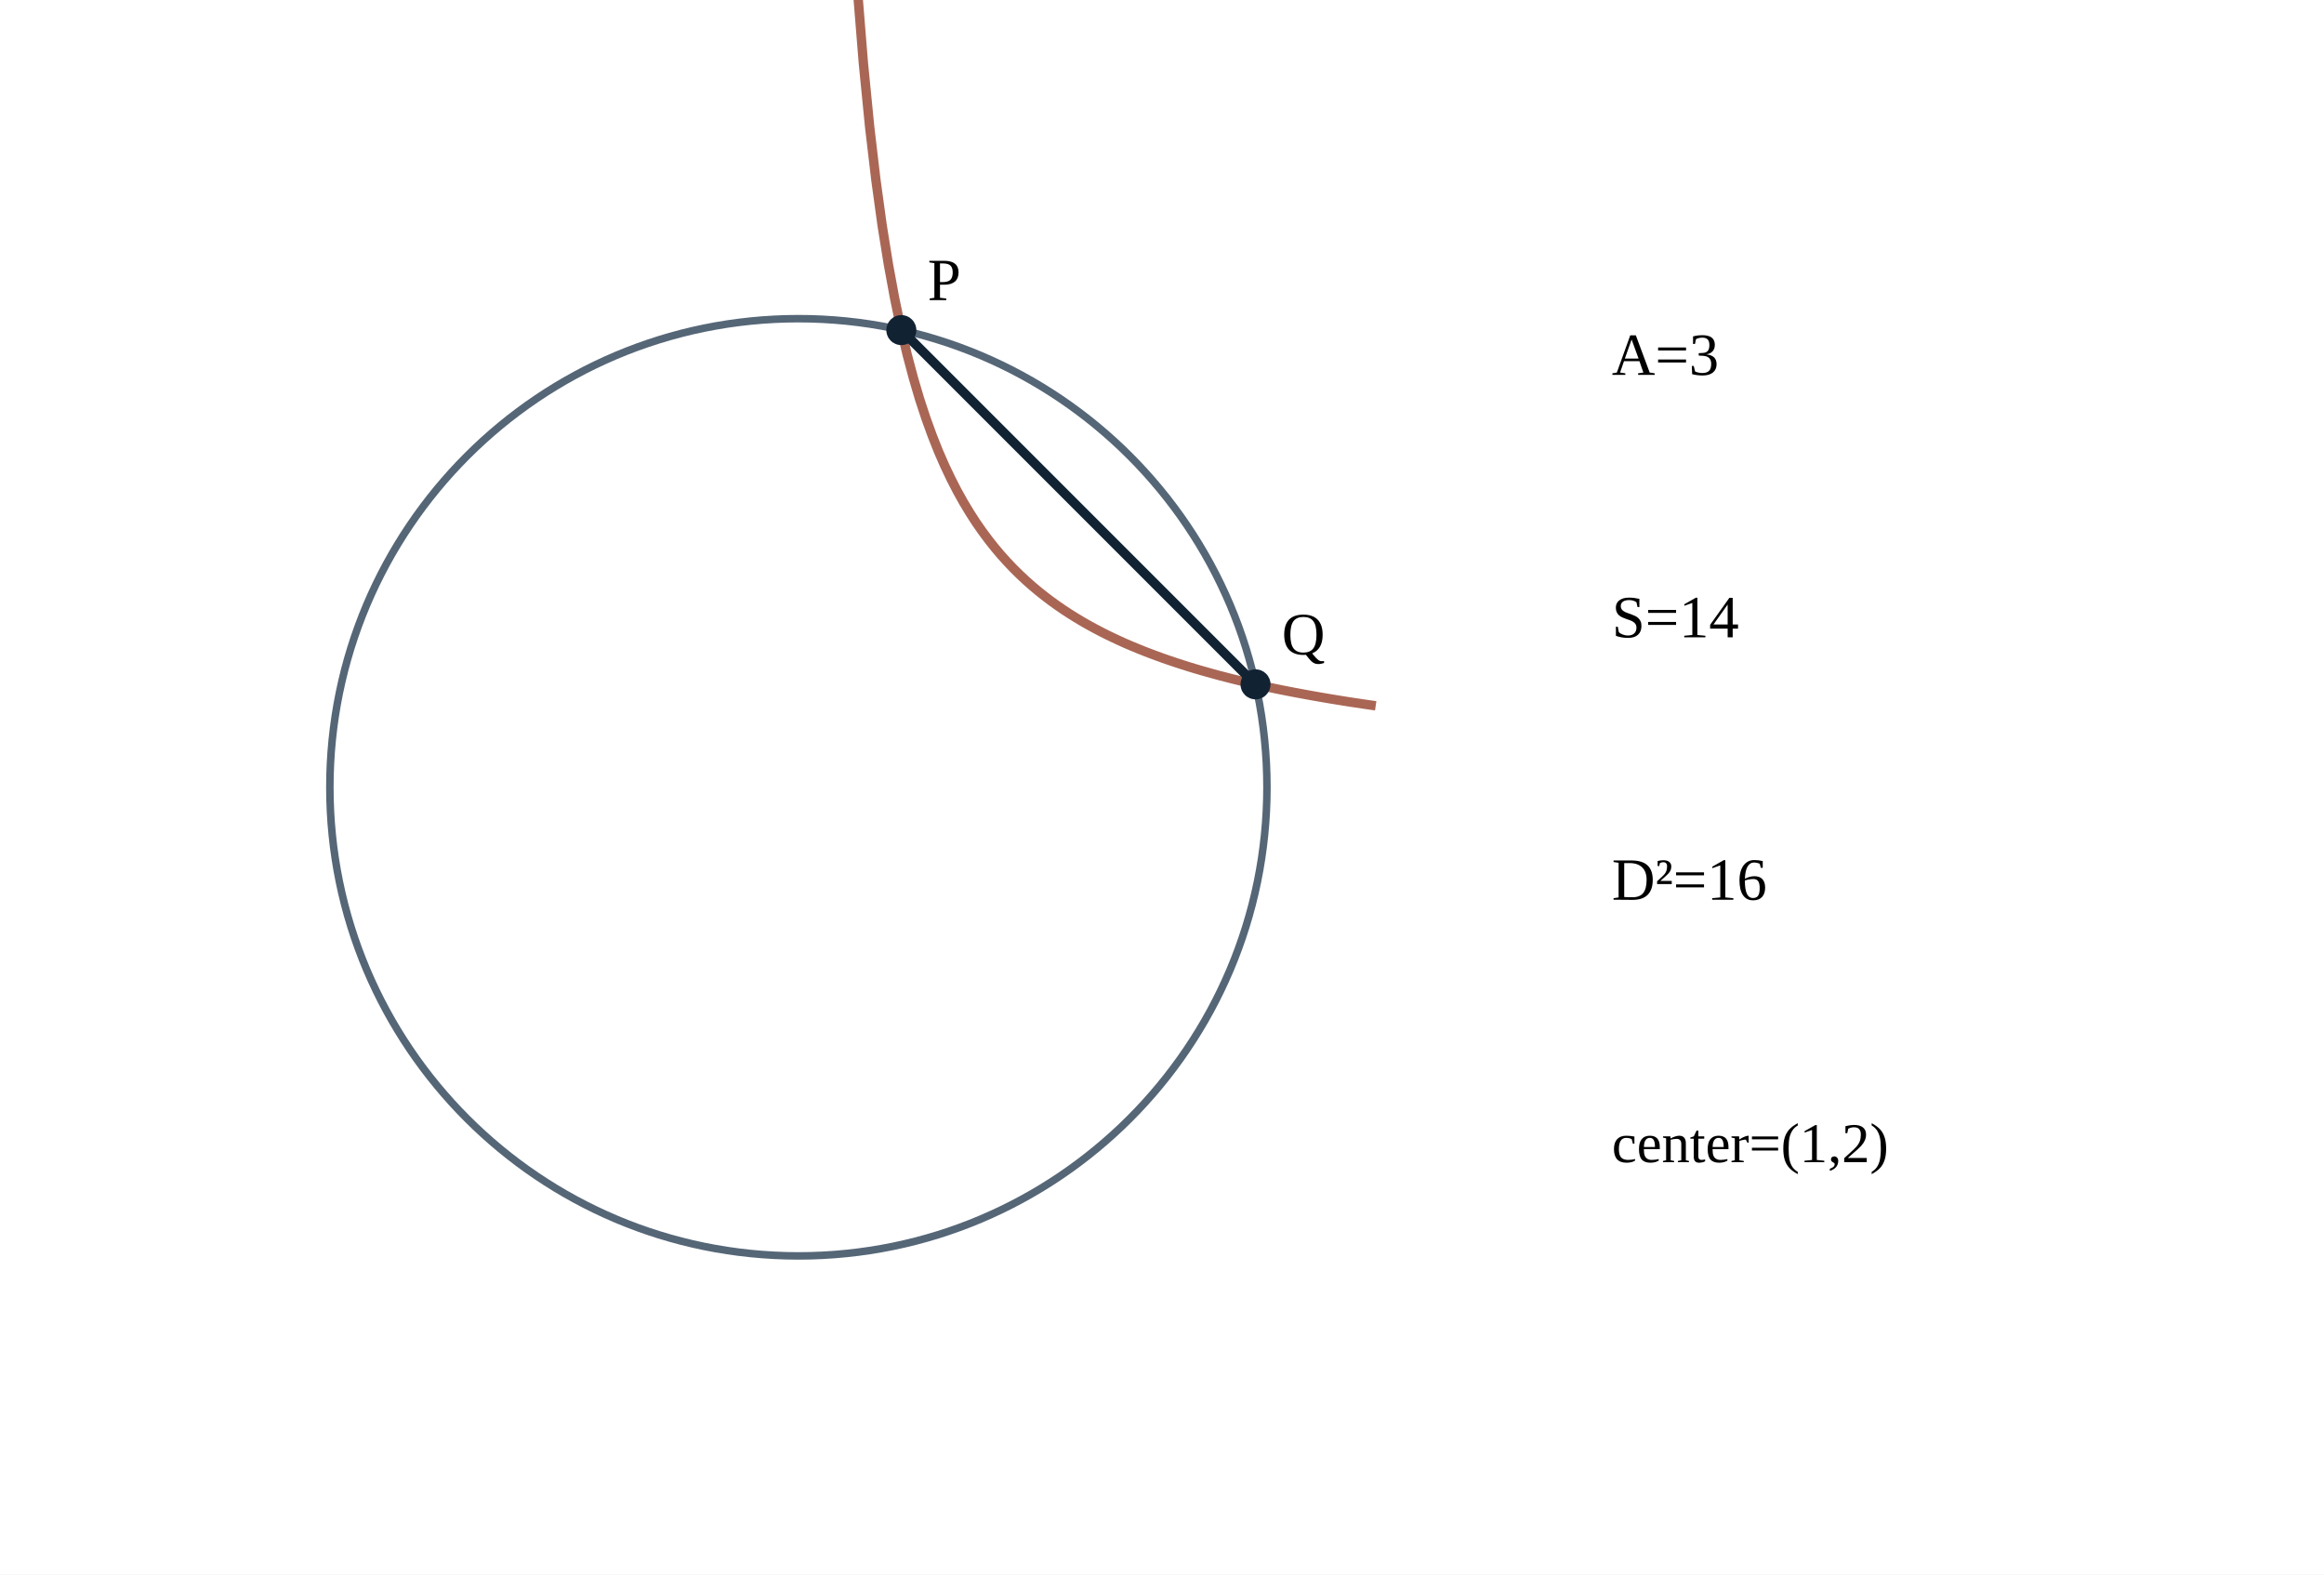
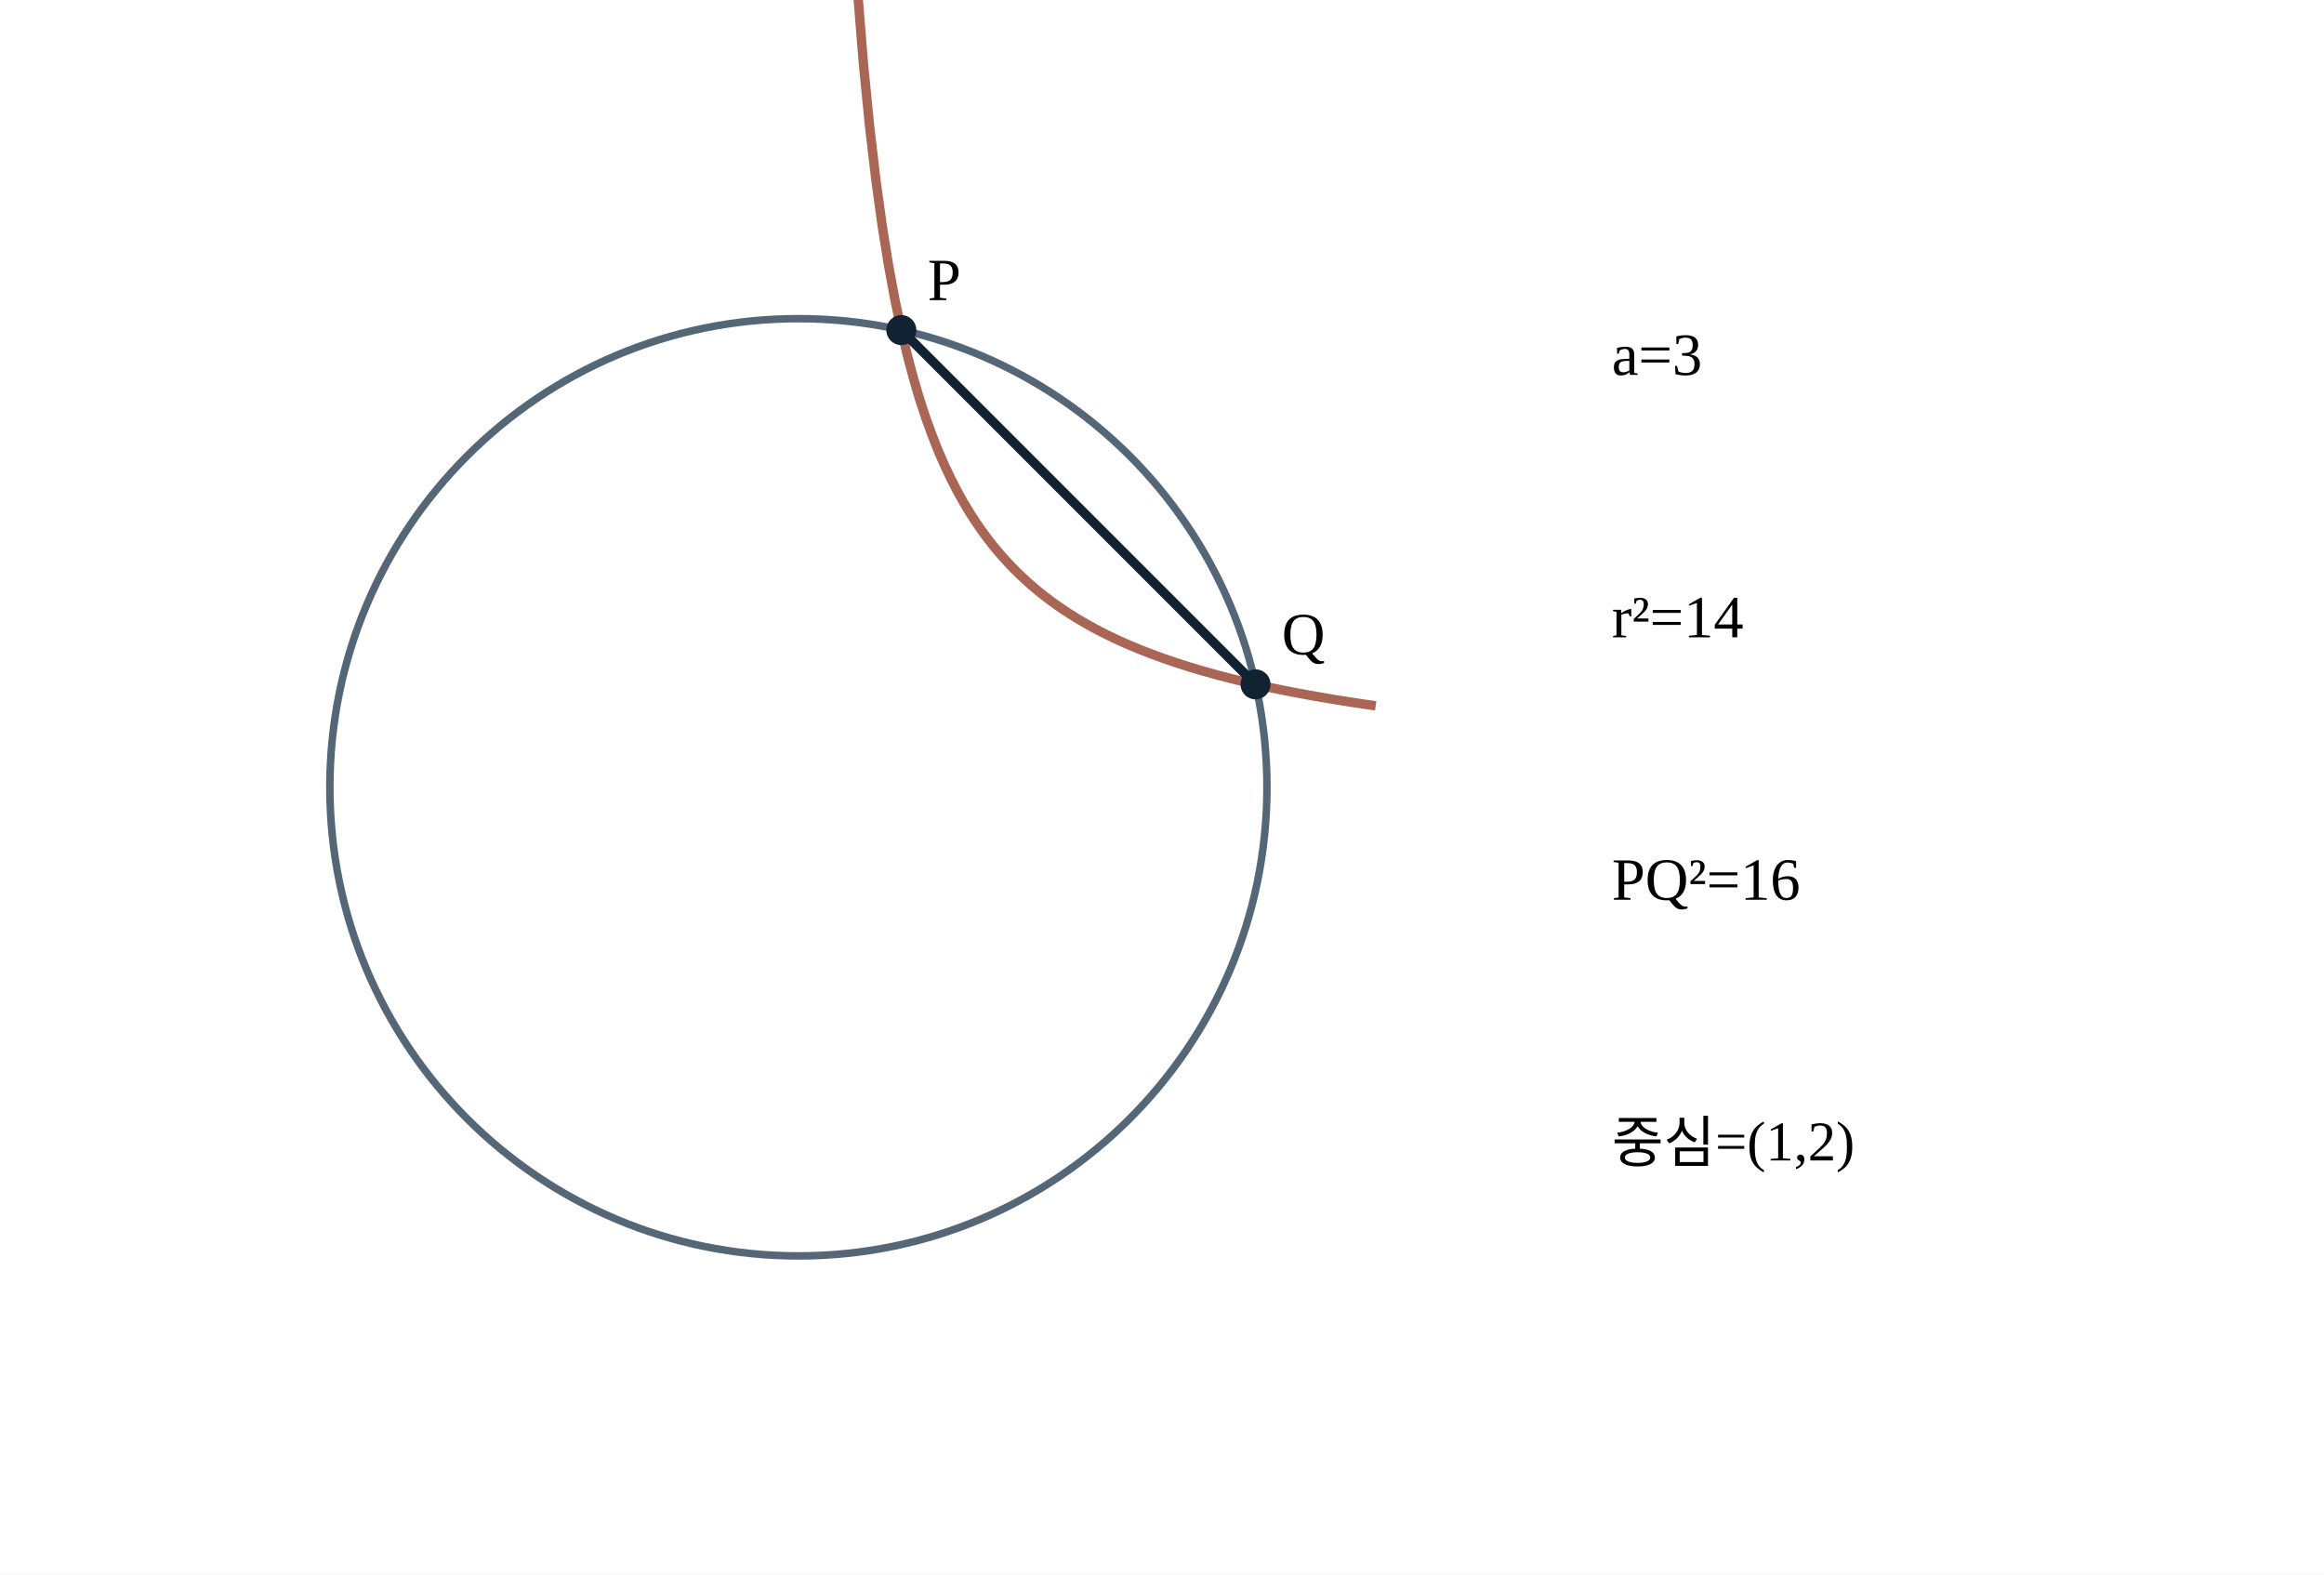
<svg xmlns="http://www.w3.org/2000/svg" width="620" height="420" viewBox="0 0 620 420">
  <rect width="620" height="420" fill="#FFFFFF" />
  <circle cx="213" cy="210" r="125" stroke="#567" fill="none" stroke-width="2" />
  <polyline points="217.01,-625.19 218.68,-379.93 220.34,-246.02 222.01,-161.66 223.68,-103.63 225.34,-61.28 227.01,-29.01 228.68,-3.59 230.34,16.93 232.01,33.86 233.68,48.06 235.34,60.14 237.01,70.54 238.68,79.60 240.34,87.54 242.01,94.58 243.68,100.85 245.34,106.48 247.01,111.55 248.68,116.15 250.34,120.34 252.01,124.17 253.68,127.68 255.34,130.92 257.01,133.92 258.68,136.70 260.34,139.28 262.01,141.68 263.68,143.93 265.34,146.03 267.01,148.01 268.68,149.86 270.34,151.61 272.01,153.26 273.68,154.82 275.34,156.29 277.01,157.69 278.68,159.02 280.34,160.28 282.01,161.48 283.68,162.63 285.34,163.72 287.01,164.76 288.68,165.76 290.34,166.71 292.01,167.62 293.68,168.50 295.34,169.34 297.01,170.14 298.68,170.92 300.34,171.67 302.01,172.38 303.68,173.07 305.34,173.74 307.01,174.38 308.68,175.00 310.34,175.60 312.01,176.18 313.68,176.74 315.34,177.28 317.01,177.81 318.68,178.32 320.34,178.81 322.01,179.28 323.68,179.75 325.34,180.20 327.01,180.63 328.68,181.06 330.34,181.47 332.01,181.87 333.68,182.25 335.34,182.63 337.01,183.00 338.68,183.36 340.34,183.71 342.01,184.05 343.68,184.38 345.34,184.70 347.01,185.01 348.68,185.32 350.34,185.62 352.01,185.91 353.68,186.20 355.34,186.48 357.01,186.75 358.68,187.02 360.34,187.28 362.01,187.53 363.68,187.78 365.34,188.02 367.01,188.26" fill="none" stroke="#a65" stroke-width="2.5" />
  <line x1="240.46" y1="88.05" x2="334.95" y2="182.54" stroke="#123" stroke-width="2.5" />
  <circle cx="240.46" cy="88.05" r="4" fill="#123" />
  <circle cx="334.95" cy="182.54" r="4" fill="#123" />
  <text x="247.46" y="80.05" font-size="16">P</text>
  <text x="341.95" y="174.54" font-size="16">Q</text>
-   <text x="430" y="100" font-size="16">A=3</text>
-   <text x="430" y="170" font-size="16">S=14</text>
-   <text x="430" y="240" font-size="16">D²=16</text>
-   <text x="430" y="310" font-size="15">center=(1,2)</text>
+   <text x="430" y="100" font-size="16">a=3</text>
+   <text x="430" y="170" font-size="16">r²=14</text>
+   <text x="430" y="240" font-size="16">PQ²=16</text>
+   <text x="430" y="310" font-size="15">중심=(1,2)</text>
</svg>
